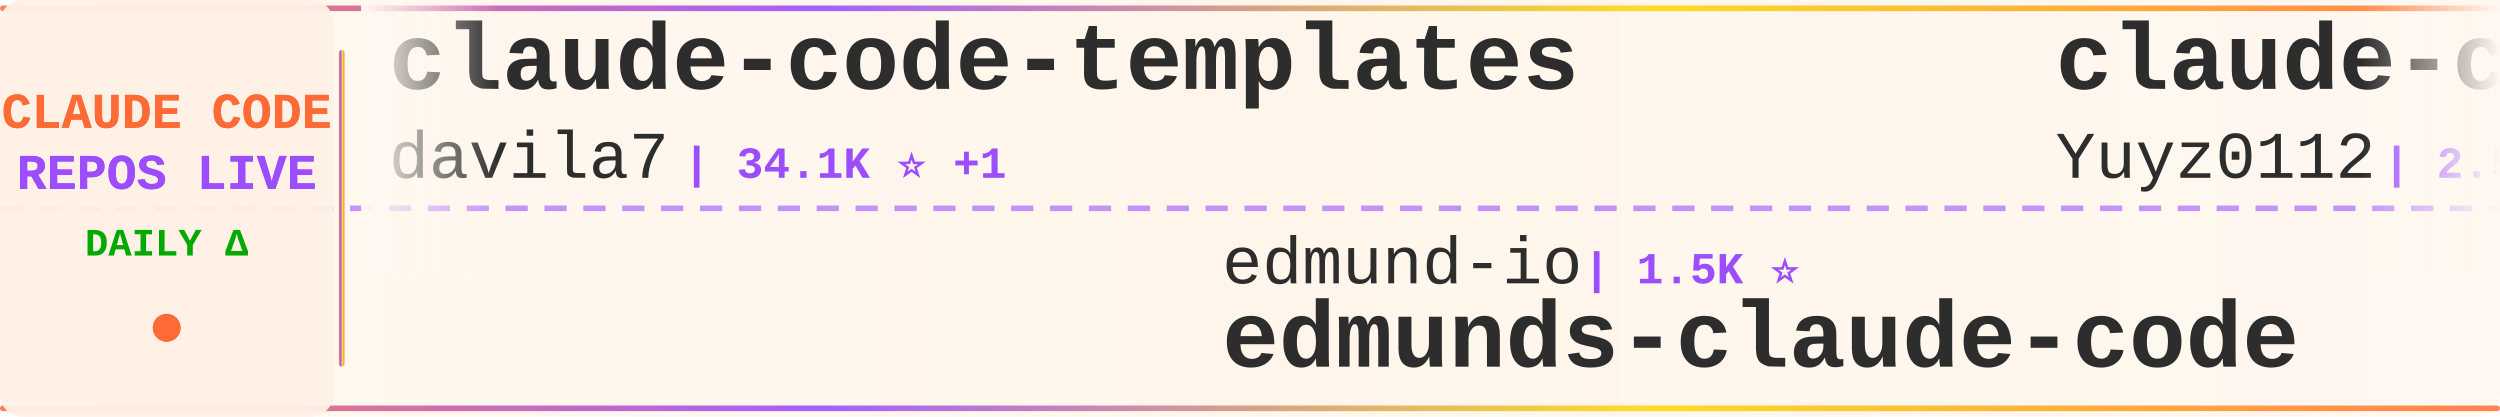
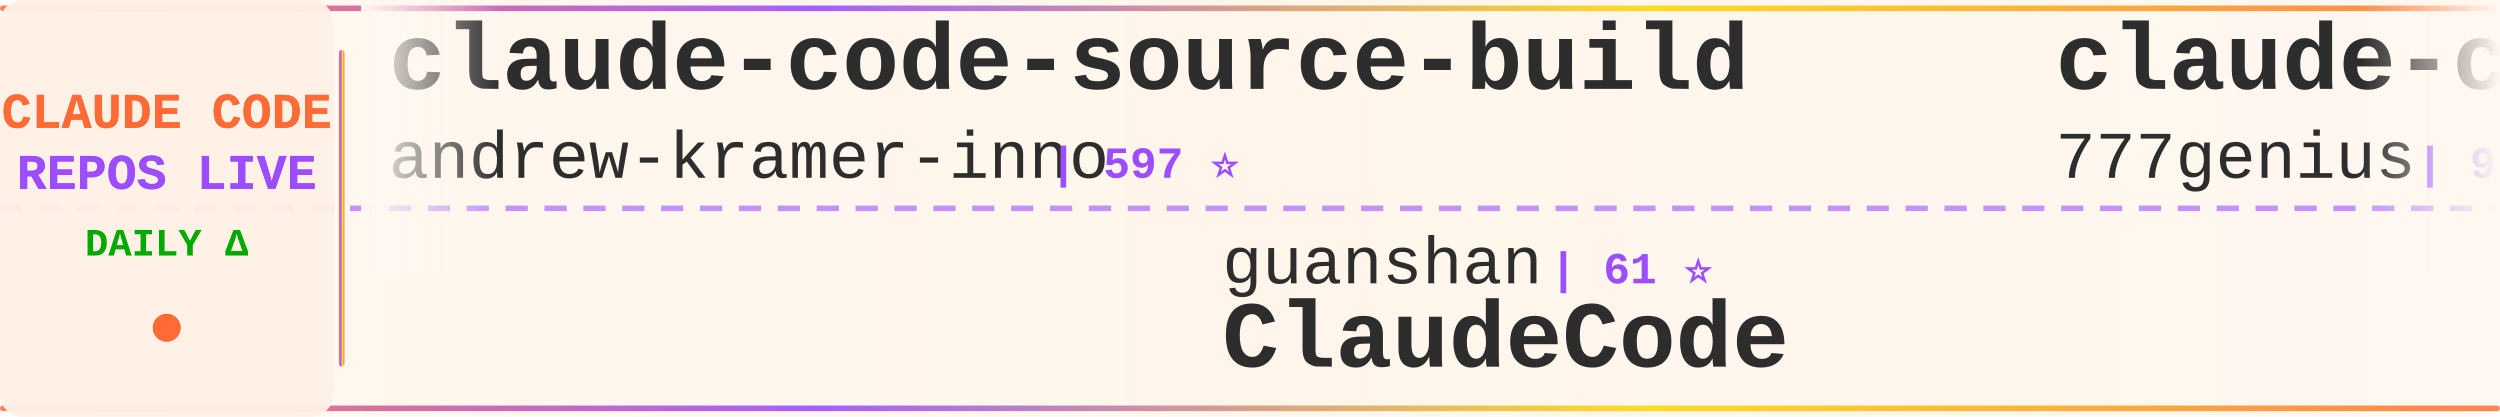
<svg xmlns="http://www.w3.org/2000/svg" width="900" height="150">
  <defs>
    <linearGradient id="tickerBg" x1="0%" y1="0%" x2="100%" y2="0%">
      <stop offset="0%" style="stop-color:#fff8f0;stop-opacity:0.98" />
      <stop offset="50%" style="stop-color:#fff5eb;stop-opacity:1" />
      <stop offset="100%" style="stop-color:#fff8f0;stop-opacity:0.98" />
    </linearGradient>
    <linearGradient id="borderGrad" x1="0%" y1="0%" x2="100%" y2="0%">
      <stop offset="0%" style="stop-color:#FF6B35;stop-opacity:0.85">
        <animate attributeName="stop-opacity" values="0.85;1;0.85" dur="2s" repeatCount="indefinite" />
      </stop>
      <stop offset="33%" style="stop-color:#9C4EFF;stop-opacity:0.9">
        <animate attributeName="stop-opacity" values="0.9;1;0.9" dur="2.2s" repeatCount="indefinite" />
      </stop>
      <stop offset="66%" style="stop-color:#FFD700;stop-opacity:0.85">
        <animate attributeName="stop-opacity" values="0.85;1;0.85" dur="1.8s" repeatCount="indefinite" />
      </stop>
      <stop offset="100%" style="stop-color:#FF6B35;stop-opacity:0.85">
        <animate attributeName="stop-opacity" values="0.85;1;0.85" dur="2s" repeatCount="indefinite" />
      </stop>
    </linearGradient>
    <filter id="textGlow">
      <feGaussianBlur stdDeviation="0.15" result="coloredBlur" />
      <feMerge>
        <feMergeNode in="coloredBlur" />
        <feMergeNode in="SourceGraphic" />
      </feMerge>
    </filter>
    <filter id="metricGlow">
      <feGaussianBlur stdDeviation="0.2" result="coloredBlur" />
      <feMerge>
        <feMergeNode in="coloredBlur" />
        <feMergeNode in="SourceGraphic" />
      </feMerge>
    </filter>
    <linearGradient id="leftFade" x1="0%" y1="0%" x2="100%" y2="0%">
      <stop offset="0%" style="stop-color:#fff8f0;stop-opacity:1" />
      <stop offset="100%" style="stop-color:#fff8f0;stop-opacity:0" />
    </linearGradient>
    <linearGradient id="rightFade" x1="0%" y1="0%" x2="100%" y2="0%">
      <stop offset="0%" style="stop-color:#fff8f0;stop-opacity:0" />
      <stop offset="100%" style="stop-color:#fff8f0;stop-opacity:1" />
    </linearGradient>
  </defs>
  <rect width="900" height="150" fill="url(#tickerBg)" rx="8" />
  <rect x="0" y="2" width="900" height="2" fill="url(#borderGrad)" rx="1" />
  <rect x="0" y="146" width="900" height="2" fill="url(#borderGrad)" rx="1" />
  <line x1="0" y1="75" x2="900" y2="75" stroke="#9C4EFF" stroke-width="2" stroke-dasharray="8 6" opacity="0.6" />
  <rect x="0" y="0" width="120" height="150" fill="#fff0e6" opacity="0.95" rx="8" />
  <text x="60" y="46" font-family="'Courier New', monospace" font-size="18" font-weight="bold" fill="#FF6B35" text-anchor="middle" filter="url(#textGlow)">
    CLAUDE CODE
  </text>
  <text x="60" y="68" font-family="'Courier New', monospace" font-size="18" font-weight="bold" fill="#9C4EFF" text-anchor="middle" filter="url(#textGlow)">
    REPOS LIVE
  </text>
  <text x="60" y="92" font-family="'Courier New', monospace" font-size="14" font-weight="bold" fill="#00aa00" text-anchor="middle">
    DAILY Δ
  </text>
  <circle cx="60" cy="118" r="5" fill="#FF6B35" filter="url(#metricGlow)">
    <animate attributeName="r" values="4;6;4" dur="1.5s" repeatCount="indefinite" />
    <animate attributeName="opacity" values="0.6;1;0.6" dur="1.5s" repeatCount="indefinite" />
  </circle>
  <rect x="122" y="18" width="2" height="114" fill="url(#borderGrad)" rx="1" />
  <clipPath id="tickerClip">
    <rect x="130" y="0" width="770" height="150" />
  </clipPath>
  <g clip-path="url(#tickerClip)">
    <g id="tickerItems">
      <animateTransform attributeName="transform" attributeType="XML" type="translate" from="0 0" to="-3000 0" dur="54s" repeatCount="indefinite" />
      <g transform="translate(0, 0)">
-         <text x="140" y="32" font-family="'Courier New', monospace" font-size="34" font-weight="bold" fill="#2d2d2d">claude-code-templates</text>
-         <text x="140" y="64" font-family="'Courier New', monospace" font-size="24" font-weight="normal" fill="#2d2d2d" opacity="1.0">davila7</text>
-         <text x="246" y="64" font-family="'Courier New', monospace" font-size="16" font-weight="bold" fill="#9C4EFF"> | 34.1K ⭐ +1</text>
+         <text x="140" y="32" font-family="'Courier New', monospace" font-size="34" font-weight="bold" fill="#2d2d2d">claude-code-source-build</text>
+         <text x="140" y="64" font-family="'Courier New', monospace" font-size="24" font-weight="normal" fill="#2d2d2d" opacity="1.0">andrew-kramer-inno</text>
+         <text x="378" y="64" font-family="'Courier New', monospace" font-size="16" font-weight="bold" fill="#9C4EFF"> | 597 ⭐</text>
      </g>
      <g transform="translate(300, 0)">
-         <text x="140" y="102" font-family="'Courier New', monospace" font-size="24" font-weight="normal" fill="#2d2d2d" opacity="1.0">edmund-io</text>
-         <text x="270" y="102" font-family="'Courier New', monospace" font-size="16" font-weight="bold" fill="#9C4EFF"> | 1.5K ⭐</text>
-         <text x="140" y="132" font-family="'Courier New', monospace" font-size="34" font-weight="bold" fill="#2d2d2d">edmunds-claude-code</text>
+         <text x="140" y="102" font-family="'Courier New', monospace" font-size="24" font-weight="normal" fill="#2d2d2d" opacity="1.0">guanshan</text>
+         <text x="258" y="102" font-family="'Courier New', monospace" font-size="16" font-weight="bold" fill="#9C4EFF"> | 61 ⭐</text>
+         <text x="140" y="132" font-family="'Courier New', monospace" font-size="34" font-weight="bold" fill="#2d2d2d">ClaudeCode</text>
      </g>
      <g transform="translate(600, 0)">
-         <text x="140" y="32" font-family="'Courier New', monospace" font-size="34" font-weight="bold" fill="#2d2d2d">claude-code-reverse</text>
-         <text x="140" y="64" font-family="'Courier New', monospace" font-size="24" font-weight="normal" fill="#2d2d2d" opacity="1.0">Yuyz0112</text>
-         <text x="258" y="64" font-family="'Courier New', monospace" font-size="16" font-weight="bold" fill="#9C4EFF"> | 2.5K ⭐ +1</text>
+         <text x="140" y="32" font-family="'Courier New', monospace" font-size="34" font-weight="bold" fill="#2d2d2d">claude-code-source-code</text>
+         <text x="140" y="64" font-family="'Courier New', monospace" font-size="24" font-weight="normal" fill="#2d2d2d" opacity="1.0">777genius</text>
+         <text x="270" y="64" font-family="'Courier New', monospace" font-size="16" font-weight="bold" fill="#9C4EFF"> | 941 ⭐</text>
      </g>
      <g transform="translate(900, 0)">
-         <text x="140" y="102" font-family="'Courier New', monospace" font-size="24" font-weight="normal" fill="#2d2d2d" opacity="1.0">diet103</text>
-         <text x="246" y="102" font-family="'Courier New', monospace" font-size="16" font-weight="bold" fill="#9C4EFF"> | 10.1K ⭐</text>
-         <text x="140" y="132" font-family="'Courier New', monospace" font-size="34" font-weight="bold" fill="#2d2d2d">claude-code-infrastructu...</text>
+         <text x="140" y="102" font-family="'Courier New', monospace" font-size="24" font-weight="normal" fill="#2d2d2d" opacity="1.0">ChrisWiles</text>
+         <text x="282" y="102" font-family="'Courier New', monospace" font-size="16" font-weight="bold" fill="#9C4EFF"> | 6.1K ⭐</text>
+         <text x="140" y="132" font-family="'Courier New', monospace" font-size="34" font-weight="bold" fill="#2d2d2d">claude-code-showcase</text>
      </g>
      <g transform="translate(1200, 0)">
-         <text x="140" y="32" font-family="'Courier New', monospace" font-size="34" font-weight="bold" fill="#2d2d2d">claude-code-spec-workflo...</text>
-         <text x="140" y="64" font-family="'Courier New', monospace" font-size="24" font-weight="normal" fill="#2d2d2d" opacity="1.0">Pimzino</text>
-         <text x="246" y="64" font-family="'Courier New', monospace" font-size="16" font-weight="bold" fill="#9C4EFF"> | 3.9K ⭐</text>
+         <text x="140" y="32" font-family="'Courier New', monospace" font-size="34" font-weight="bold" fill="#2d2d2d">claude-code-analysis</text>
+         <text x="140" y="64" font-family="'Courier New', monospace" font-size="24" font-weight="normal" fill="#2d2d2d" opacity="1.0">liuup</text>
+         <text x="222" y="64" font-family="'Courier New', monospace" font-size="16" font-weight="bold" fill="#9C4EFF"> | 4.1K ⭐</text>
      </g>
      <g transform="translate(1500, 0)">
-         <text x="140" y="102" font-family="'Courier New', monospace" font-size="24" font-weight="normal" fill="#2d2d2d" opacity="1.0">Cranot</text>
-         <text x="234" y="102" font-family="'Courier New', monospace" font-size="16" font-weight="bold" fill="#9C4EFF"> | 2.9K ⭐</text>
+         <text x="140" y="102" font-family="'Courier New', monospace" font-size="24" font-weight="normal" fill="#2d2d2d" opacity="1.0">zebbern</text>
+         <text x="246" y="102" font-family="'Courier New', monospace" font-size="16" font-weight="bold" fill="#9C4EFF"> | 4.7K ⭐</text>
        <text x="140" y="132" font-family="'Courier New', monospace" font-size="34" font-weight="bold" fill="#2d2d2d">claude-code-guide</text>
      </g>
      <g transform="translate(1800, 0)">
-         <text x="140" y="32" font-family="'Courier New', monospace" font-size="34" font-weight="bold" fill="#2d2d2d">claude-code-router</text>
-         <text x="140" y="64" font-family="'Courier New', monospace" font-size="24" font-weight="normal" fill="#2d2d2d" opacity="1.0">musistudio</text>
-         <text x="282" y="64" font-family="'Courier New', monospace" font-size="16" font-weight="bold" fill="#9C4EFF"> | 38.3K ⭐ +2</text>
+         <text x="140" y="32" font-family="'Courier New', monospace" font-size="34" font-weight="bold" fill="#2d2d2d">claude-code-proxy</text>
+         <text x="140" y="64" font-family="'Courier New', monospace" font-size="24" font-weight="normal" fill="#2d2d2d" opacity="1.0">1rgs</text>
+         <text x="210" y="64" font-family="'Courier New', monospace" font-size="16" font-weight="bold" fill="#9C4EFF"> | 3.8K ⭐</text>
      </g>
      <g transform="translate(2100, 0)">
-         <text x="140" y="102" font-family="'Courier New', monospace" font-size="24" font-weight="normal" fill="#2d2d2d" opacity="1.0">VoltAgent</text>
-         <text x="270" y="102" font-family="'Courier New', monospace" font-size="16" font-weight="bold" fill="#9C4EFF"> | 26.7K ⭐ +2</text>
-         <text x="140" y="132" font-family="'Courier New', monospace" font-size="34" font-weight="bold" fill="#2d2d2d">awesome-claude-code-suba...</text>
+         <text x="140" y="102" font-family="'Courier New', monospace" font-size="24" font-weight="normal" fill="#2d2d2d" opacity="1.0">WorldFlowAI</text>
+         <text x="294" y="102" font-family="'Courier New', monospace" font-size="16" font-weight="bold" fill="#9C4EFF"> | 6.8K ⭐ +2</text>
+         <text x="140" y="132" font-family="'Courier New', monospace" font-size="34" font-weight="bold" fill="#2d2d2d">everything-claude-code</text>
      </g>
      <g transform="translate(2400, 0)">
-         <text x="140" y="32" font-family="'Courier New', monospace" font-size="34" font-weight="bold" fill="#2d2d2d">Claude-Code-Game-Studios</text>
-         <text x="140" y="64" font-family="'Courier New', monospace" font-size="24" font-weight="normal" fill="#2d2d2d" opacity="1.0">Donchitos</text>
-         <text x="270" y="64" font-family="'Courier New', monospace" font-size="16" font-weight="bold" fill="#9C4EFF"> | 40.7K ⭐ +9</text>
+         <text x="140" y="32" font-family="'Courier New', monospace" font-size="34" font-weight="bold" fill="#2d2d2d">learn-claude-code</text>
+         <text x="140" y="64" font-family="'Courier New', monospace" font-size="24" font-weight="normal" fill="#2d2d2d" opacity="1.0">shareAI-lab</text>
+         <text x="294" y="64" font-family="'Courier New', monospace" font-size="16" font-weight="bold" fill="#9C4EFF"> | 80.8K ⭐ +12</text>
      </g>
      <g transform="translate(2700, 0)">
-         <text x="140" y="102" font-family="'Courier New', monospace" font-size="24" font-weight="normal" fill="#2d2d2d" opacity="1.0">Windy3f3f3f3f</text>
-         <text x="318" y="102" font-family="'Courier New', monospace" font-size="16" font-weight="bold" fill="#9C4EFF"> | 3.8K ⭐ +2</text>
-         <text x="140" y="132" font-family="'Courier New', monospace" font-size="34" font-weight="bold" fill="#2d2d2d">how-claude-code-works</text>
+         <text x="140" y="102" font-family="'Courier New', monospace" font-size="24" font-weight="normal" fill="#2d2d2d" opacity="1.0">fazxes</text>
+         <text x="234" y="102" font-family="'Courier New', monospace" font-size="16" font-weight="bold" fill="#9C4EFF"> | 248 ⭐</text>
+         <text x="140" y="132" font-family="'Courier New', monospace" font-size="34" font-weight="bold" fill="#2d2d2d">Claude-code</text>
      </g>
      <g transform="translate(3000, 0)">
-         <text x="140" y="32" font-family="'Courier New', monospace" font-size="34" font-weight="bold" fill="#2d2d2d">claude-code-templates</text>
-         <text x="140" y="64" font-family="'Courier New', monospace" font-size="24" font-weight="normal" fill="#2d2d2d" opacity="1.0">davila7</text>
-         <text x="246" y="64" font-family="'Courier New', monospace" font-size="16" font-weight="bold" fill="#9C4EFF"> | 34.1K ⭐ +1</text>
+         <text x="140" y="32" font-family="'Courier New', monospace" font-size="34" font-weight="bold" fill="#2d2d2d">claude-code-source-build</text>
+         <text x="140" y="64" font-family="'Courier New', monospace" font-size="24" font-weight="normal" fill="#2d2d2d" opacity="1.0">andrew-kramer-inno</text>
+         <text x="378" y="64" font-family="'Courier New', monospace" font-size="16" font-weight="bold" fill="#9C4EFF"> | 597 ⭐</text>
      </g>
      <g transform="translate(3300, 0)">
-         <text x="140" y="102" font-family="'Courier New', monospace" font-size="24" font-weight="normal" fill="#2d2d2d" opacity="1.0">edmund-io</text>
-         <text x="270" y="102" font-family="'Courier New', monospace" font-size="16" font-weight="bold" fill="#9C4EFF"> | 1.5K ⭐</text>
-         <text x="140" y="132" font-family="'Courier New', monospace" font-size="34" font-weight="bold" fill="#2d2d2d">edmunds-claude-code</text>
+         <text x="140" y="102" font-family="'Courier New', monospace" font-size="24" font-weight="normal" fill="#2d2d2d" opacity="1.0">guanshan</text>
+         <text x="258" y="102" font-family="'Courier New', monospace" font-size="16" font-weight="bold" fill="#9C4EFF"> | 61 ⭐</text>
+         <text x="140" y="132" font-family="'Courier New', monospace" font-size="34" font-weight="bold" fill="#2d2d2d">ClaudeCode</text>
      </g>
      <g transform="translate(3600, 0)">
-         <text x="140" y="32" font-family="'Courier New', monospace" font-size="34" font-weight="bold" fill="#2d2d2d">claude-code-reverse</text>
-         <text x="140" y="64" font-family="'Courier New', monospace" font-size="24" font-weight="normal" fill="#2d2d2d" opacity="1.0">Yuyz0112</text>
-         <text x="258" y="64" font-family="'Courier New', monospace" font-size="16" font-weight="bold" fill="#9C4EFF"> | 2.5K ⭐ +1</text>
+         <text x="140" y="32" font-family="'Courier New', monospace" font-size="34" font-weight="bold" fill="#2d2d2d">claude-code-source-code</text>
+         <text x="140" y="64" font-family="'Courier New', monospace" font-size="24" font-weight="normal" fill="#2d2d2d" opacity="1.0">777genius</text>
+         <text x="270" y="64" font-family="'Courier New', monospace" font-size="16" font-weight="bold" fill="#9C4EFF"> | 941 ⭐</text>
      </g>
      <g transform="translate(3900, 0)">
-         <text x="140" y="102" font-family="'Courier New', monospace" font-size="24" font-weight="normal" fill="#2d2d2d" opacity="1.0">diet103</text>
-         <text x="246" y="102" font-family="'Courier New', monospace" font-size="16" font-weight="bold" fill="#9C4EFF"> | 10.1K ⭐</text>
-         <text x="140" y="132" font-family="'Courier New', monospace" font-size="34" font-weight="bold" fill="#2d2d2d">claude-code-infrastructu...</text>
+         <text x="140" y="102" font-family="'Courier New', monospace" font-size="24" font-weight="normal" fill="#2d2d2d" opacity="1.0">ChrisWiles</text>
+         <text x="282" y="102" font-family="'Courier New', monospace" font-size="16" font-weight="bold" fill="#9C4EFF"> | 6.1K ⭐</text>
+         <text x="140" y="132" font-family="'Courier New', monospace" font-size="34" font-weight="bold" fill="#2d2d2d">claude-code-showcase</text>
      </g>
    </g>
  </g>
  <rect x="130" y="0" width="50" height="100" fill="url(#leftFade)" />
  <rect x="850" y="0" width="50" height="100" fill="url(#rightFade)" />
</svg>
